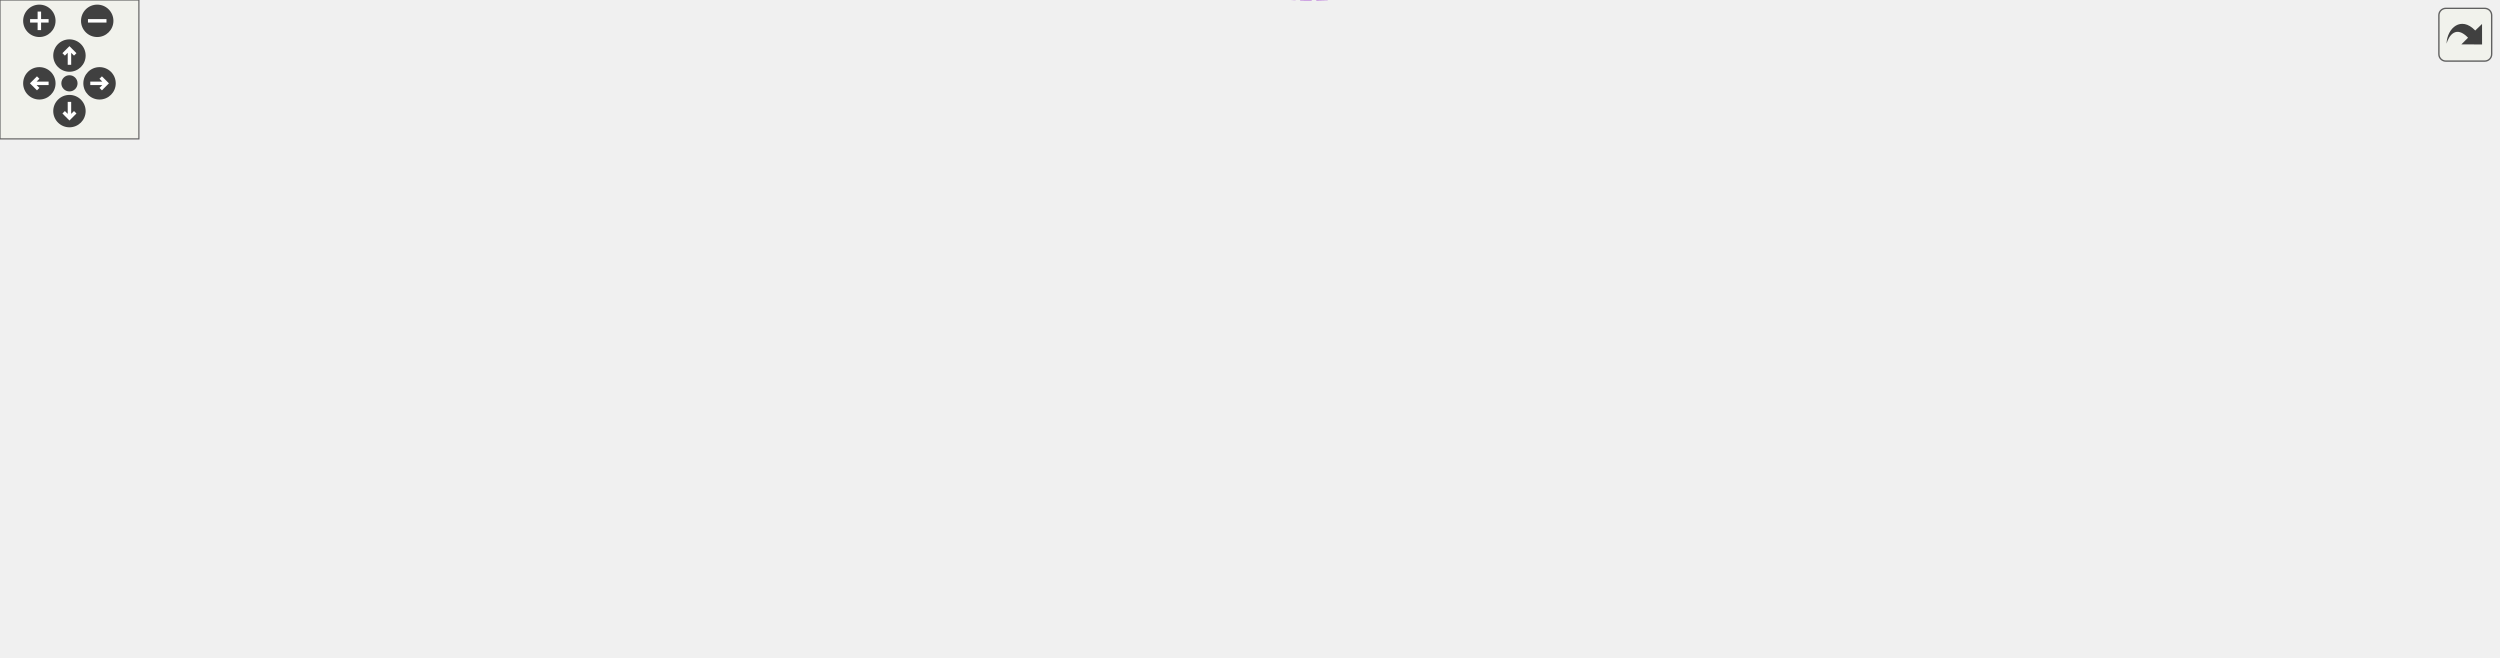
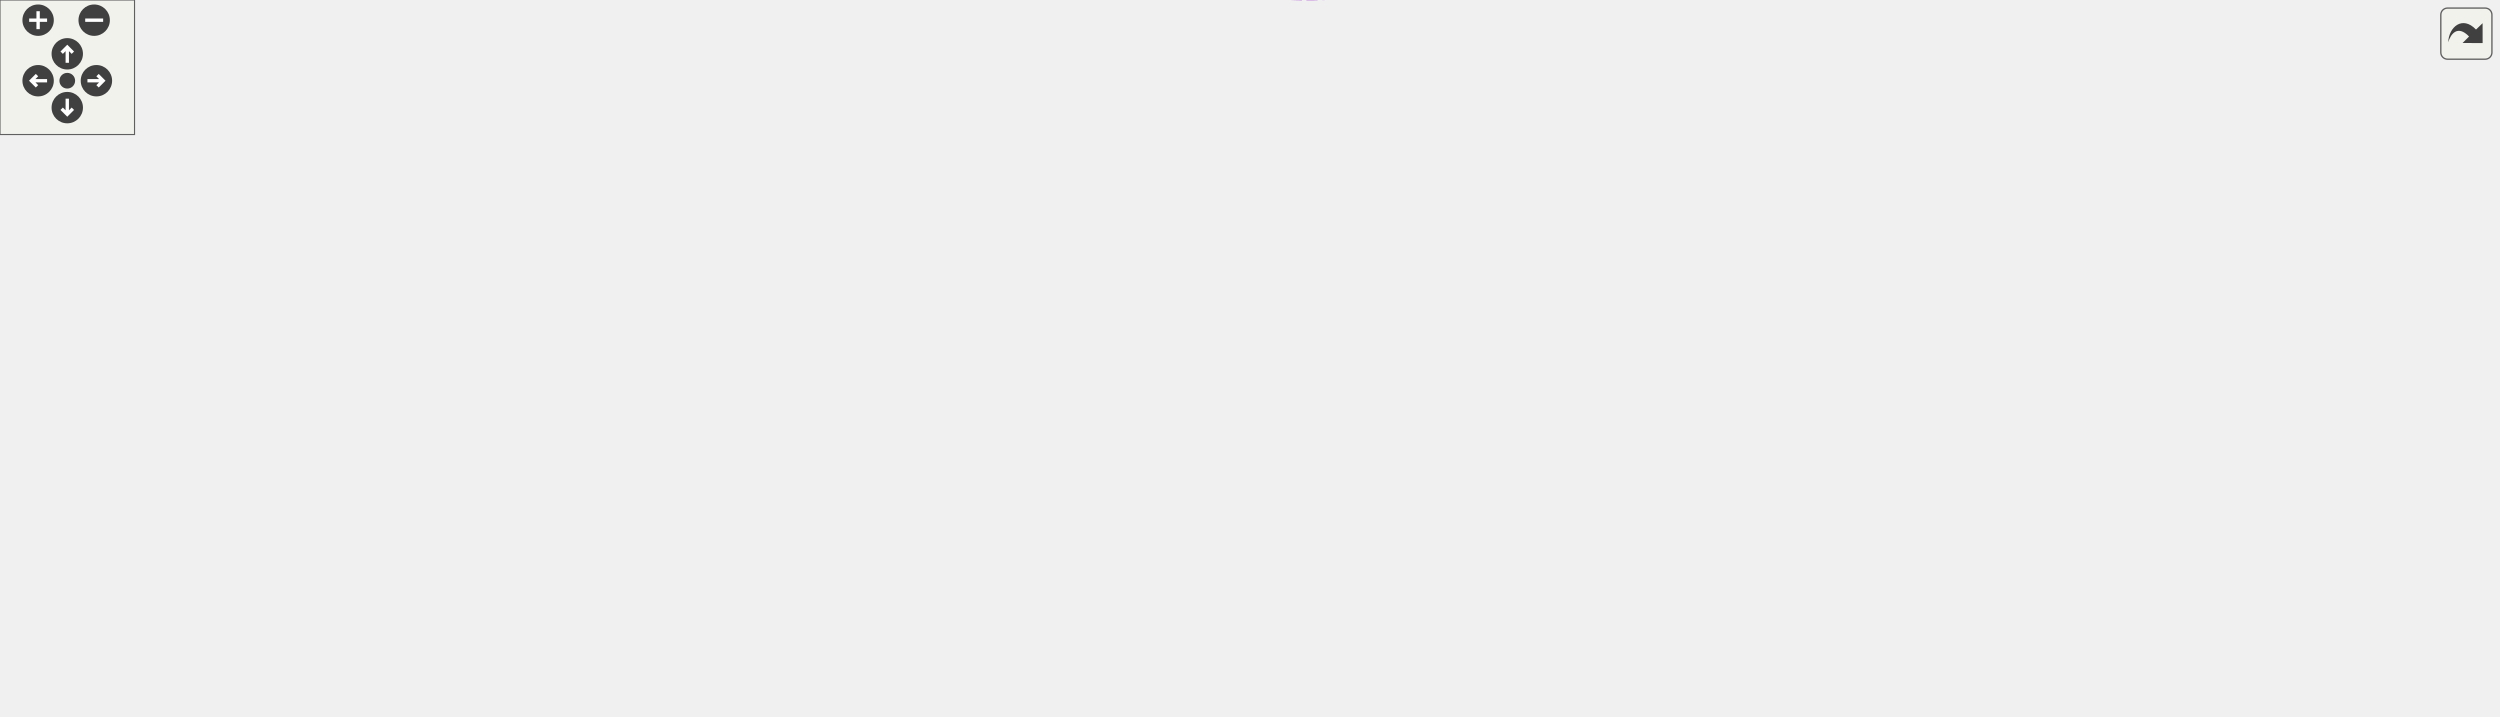
<svg xmlns="http://www.w3.org/2000/svg" xmlns:xlink="http://www.w3.org/1999/xlink" id="main" version="1.1" xml:space="preserve">
  <style type="text/css">
.edge:hover path { stroke: red; }
.edge:hover polygon { stroke: red; fill: red; }
</style>
  <defs>
    <circle id="rim" cx="0" cy="0" r="7" />
    <circle id="rim2" cx="0" cy="0" r="3.5" />
    <g id="zoomPlus">
      <use xlink:href="#rim" fill="#404040">
        <set attributeName="fill" to="#808080" begin="zoomplus.mouseover" end="zoomplus.mouseout" />
      </use>
      <path d="M-4,0h8M0,-4v8" fill="none" stroke="white" stroke-width="1.5" pointer-events="none" />
    </g>
    <g id="zoomMin">
      <use xlink:href="#rim" fill="#404040">
        <set attributeName="fill" to="#808080" begin="zoomminus.mouseover" end="zoomminus.mouseout" />
      </use>
      <path d="M-4,0h8" fill="none" stroke="white" stroke-width="1.5" pointer-events="none" />
    </g>
    <g id="dirArrow">
      <path fill="none" stroke="white" stroke-width="1.5" d="M0,-3.0v7 M-2.5,-0.5L0,-3.0L2.5,-0.5" />
    </g>
    <g id="resetDef">
      <use xlink:href="#rim2" fill="#404040">
        <set attributeName="fill" to="#808080" begin="reset.mouseover" end="reset.mouseout" />
      </use>
    </g>
  </defs>
  <svg id="graph" class="graph">
    <g id="viewport">
      <g id="node1" class="node">
        <g id="a_node1">
          <a xlink:title="Manages building a list of cells, keeping the head and tail of the list.">
-             <polygon fill="#999999" stroke="#666666" points="1079,-130.21 963,-130.21 963,-111.21 1079,-111.21 1079,-130.21" />
-             <text text-anchor="middle" x="1021" y="-118.21" font-family="Helvetica,sans-Serif" font-size="10.00">CellListBuilder&lt; T &gt;</text>
+             <polygon fill="#999999" stroke="#666666" points="1114,-165.88 998,-165.88 998,-146.88 1114,-146.88 1114,-165.88" />
+             <text text-anchor="middle" x="1056" y="-153.88" font-family="Helvetica,sans-Serif" font-size="10.00">CellListBuilder&lt; T &gt;</text>
          </a>
        </g>
      </g>
      <g id="node2" class="node">
        <g id="a_node2">
          <a xlink:href="classCellListBuilderBase.html" target="_top" xlink:title=" ">
-             <polygon fill="white" stroke="#bfbfbf" points="926,-130.21 815,-130.21 815,-111.21 926,-111.21 926,-130.21" />
-             <text text-anchor="middle" x="870.5" y="-118.21" font-family="Helvetica,sans-Serif" font-size="10.00">CellListBuilderBase</text>
+             <polygon fill="white" stroke="#bfbfbf" points="961,-165.88 850,-165.88 850,-146.88 961,-146.88 961,-165.88" />
+             <text text-anchor="middle" x="905.5" y="-153.88" font-family="Helvetica,sans-Serif" font-size="10.00">CellListBuilderBase</text>
          </a>
        </g>
      </g>
      <g id="edge1" class="edge">
-         <path fill="none" stroke="#8b1a1a" d="M936.55,-120.71C945.32,-120.71 954.25,-120.71 962.86,-120.71" />
-         <polygon fill="#8b1a1a" stroke="#8b1a1a" points="936.37,-117.21 926.37,-120.71 936.37,-124.21 936.37,-117.21" />
+         <path fill="none" stroke="#8b1a1a" d="M971.55,-156.38C980.32,-156.38 989.25,-156.38 997.86,-156.38" />
+         <polygon fill="#8b1a1a" stroke="#8b1a1a" points="971.37,-152.88 961.37,-156.38 971.37,-159.88 971.37,-152.88" />
      </g>
      <g id="node3" class="node">
        <g id="a_node3">
          <a xlink:href="classCell.html" target="_top" xlink:title="The base class all cell types the worksheet can consist of are derived from.">
-             <polygon fill="white" stroke="#666666" points="694,-130.21 659,-130.21 659,-111.21 694,-111.21 694,-130.21" />
-             <text text-anchor="middle" x="676.5" y="-118.21" font-family="Helvetica,sans-Serif" font-size="10.00">Cell</text>
+             <polygon fill="white" stroke="#666666" points="729,-165.88 694,-165.88 694,-146.88 729,-146.88 729,-165.88" />
+             <text text-anchor="middle" x="711.5" y="-153.88" font-family="Helvetica,sans-Serif" font-size="10.00">Cell</text>
          </a>
        </g>
      </g>
      <g id="edge2" class="edge">
-         <path fill="none" stroke="#9a32cd" stroke-dasharray="5,2" d="M704.22,-120.71C732.75,-120.71 778.74,-120.71 814.97,-120.71" />
-         <polygon fill="#9a32cd" stroke="#9a32cd" points="704.2,-117.21 694.2,-120.71 704.2,-124.21 704.2,-117.21" />
-         <text text-anchor="middle" x="754.5" y="-134.71" font-family="Helvetica,sans-Serif" font-size="10.00"> m_lastAppended</text>
-         <text text-anchor="middle" x="754.5" y="-123.71" font-family="Helvetica,sans-Serif" font-size="10.00">m_tail</text>
+         <path fill="none" stroke="#9a32cd" stroke-dasharray="5,2" d="M739.22,-156.38C767.75,-156.38 813.74,-156.38 849.97,-156.38" />
+         <polygon fill="#9a32cd" stroke="#9a32cd" points="739.2,-152.88 729.2,-156.38 739.2,-159.88 739.2,-152.88" />
+         <text text-anchor="middle" x="789.5" y="-170.38" font-family="Helvetica,sans-Serif" font-size="10.00"> m_lastAppended</text>
+         <text text-anchor="middle" x="789.5" y="-159.38" font-family="Helvetica,sans-Serif" font-size="10.00">m_tail</text>
      </g>
      <g id="node4" class="node">
        <g id="a_node4">
          <a xlink:href="classObserved.html" target="_top" xlink:title="Objects deriving from this class can be observed by the CellPtr.">
-             <polygon fill="white" stroke="#666666" points="496.5,-223.21 433.5,-223.21 433.5,-204.21 496.5,-204.21 496.5,-223.21" />
-             <text text-anchor="middle" x="465" y="-211.21" font-family="Helvetica,sans-Serif" font-size="10.00">Observed</text>
+             <polygon fill="white" stroke="#666666" points="496.5,-258.88 433.5,-258.88 433.5,-239.88 496.5,-239.88 496.5,-258.88" />
+             <text text-anchor="middle" x="465" y="-246.88" font-family="Helvetica,sans-Serif" font-size="10.00">Observed</text>
          </a>
        </g>
      </g>
      <g id="edge3" class="edge">
-         <path fill="none" stroke="#63b8ff" d="M506.75,-216C544.84,-216.1 601.61,-210.78 641,-182.71 659.06,-169.85 668.78,-144.42 672.96,-130.46" />
-         <polygon fill="#63b8ff" stroke="#63b8ff" points="506.58,-212.5 496.53,-215.85 506.47,-219.5 506.58,-212.5" />
+         <path fill="none" stroke="#63b8ff" d="M506.64,-254.9C552.07,-258.85 625.83,-258.39 676,-223.38 695.74,-209.6 704.93,-181.02 708.53,-166.03" />
+         <polygon fill="#63b8ff" stroke="#63b8ff" points="506.86,-251.4 496.56,-253.91 506.17,-258.37 506.86,-251.4" />
      </g>
      <g id="node5" class="node">
        <g id="a_node5">
          <a xlink:href="classCellPtr.html" target="_top" xlink:title=" ">
-             <polygon fill="white" stroke="#666666" points="524.5,-186.21 405.5,-186.21 405.5,-167.21 524.5,-167.21 524.5,-186.21" />
-             <text text-anchor="middle" x="465" y="-174.21" font-family="Helvetica,sans-Serif" font-size="10.00">CellPtr&lt; GroupCell &gt;</text>
+             <polygon fill="white" stroke="#666666" points="524.5,-221.88 405.5,-221.88 405.5,-202.88 524.5,-202.88 524.5,-221.88" />
+             <text text-anchor="middle" x="465" y="-209.88" font-family="Helvetica,sans-Serif" font-size="10.00">CellPtr&lt; GroupCell &gt;</text>
          </a>
        </g>
      </g>
      <g id="edge4" class="edge">
-         <path fill="none" stroke="#9a32cd" stroke-dasharray="5,2" d="M534.67,-171.78C567.81,-167.6 607.54,-159.91 641,-145.71 649.72,-142.02 658.34,-135.77 664.79,-130.44" />
-         <polygon fill="#9a32cd" stroke="#9a32cd" points="534.14,-168.31 524.61,-172.96 534.95,-175.27 534.14,-168.31" />
-         <text text-anchor="middle" x="600" y="-170.71" font-family="Helvetica,sans-Serif" font-size="10.00"> m_group</text>
+         <path fill="none" stroke="#9a32cd" stroke-dasharray="5,2" d="M534.82,-211.19C576.97,-208.39 631.23,-200.98 676,-182.38 685.14,-178.58 694.03,-171.79 700.49,-166.1" />
+         <polygon fill="#9a32cd" stroke="#9a32cd" points="534.43,-207.71 524.66,-211.79 534.85,-214.69 534.43,-207.71" />
+         <text text-anchor="middle" x="617.5" y="-211.38" font-family="Helvetica,sans-Serif" font-size="10.00"> m_group</text>
      </g>
      <g id="node6" class="node">
        <g id="a_node6">
          <a xlink:href="classCellPtrBase.html" target="_top" xlink:title="An implementation detail for the type-specific templated cell pointers.">
-             <polygon fill="white" stroke="#666666" points="260,-164.21 187,-164.21 187,-145.21 260,-145.21 260,-164.21" />
-             <text text-anchor="middle" x="223.5" y="-152.21" font-family="Helvetica,sans-Serif" font-size="10.00">CellPtrBase</text>
+             <polygon fill="white" stroke="#666666" points="260,-199.88 187,-199.88 187,-180.88 260,-180.88 260,-199.88" />
+             <text text-anchor="middle" x="223.5" y="-187.88" font-family="Helvetica,sans-Serif" font-size="10.00">CellPtrBase</text>
          </a>
        </g>
      </g>
      <g id="edge5" class="edge">
-         <path fill="none" stroke="#63b8ff" d="M270.28,-159C272.89,-159.24 275.48,-159.48 278,-159.71 320.62,-163.65 368.74,-168.05 405.36,-171.38" />
-         <polygon fill="#63b8ff" stroke="#63b8ff" points="270.46,-155.5 260.18,-158.06 269.82,-162.47 270.46,-155.5" />
+         <path fill="none" stroke="#63b8ff" d="M270.28,-194.66C272.89,-194.91 275.48,-195.15 278,-195.38 320.62,-199.32 368.74,-203.71 405.36,-207.05" />
+         <polygon fill="#63b8ff" stroke="#63b8ff" points="270.46,-191.17 260.18,-193.72 269.82,-198.14 270.46,-191.17" />
      </g>
      <g id="node7" class="node">
        <g id="a_node7">
          <a xlink:href="classCellPtr.html" target="_top" xlink:title=" ">
-             <polygon fill="white" stroke="#666666" points="510,-149.21 420,-149.21 420,-130.21 510,-130.21 510,-149.21" />
-             <text text-anchor="middle" x="465" y="-137.21" font-family="Helvetica,sans-Serif" font-size="10.00">CellPtr&lt; Cell &gt;</text>
+             <polygon fill="white" stroke="#666666" points="510,-184.88 420,-184.88 420,-165.88 510,-165.88 510,-184.88" />
+             <text text-anchor="middle" x="465" y="-172.88" font-family="Helvetica,sans-Serif" font-size="10.00">CellPtr&lt; Cell &gt;</text>
          </a>
        </g>
      </g>
      <g id="edge7" class="edge">
-         <path fill="none" stroke="#63b8ff" d="M270.28,-151.85C313.26,-149.15 377.13,-145.15 419.64,-142.49" />
-         <polygon fill="#63b8ff" stroke="#63b8ff" points="269.86,-148.37 260.1,-152.48 270.3,-155.35 269.86,-148.37" />
+         <path fill="none" stroke="#63b8ff" d="M270.28,-187.51C313.26,-184.82 377.13,-180.82 419.64,-178.16" />
+         <polygon fill="#63b8ff" stroke="#63b8ff" points="269.86,-184.03 260.1,-188.15 270.3,-191.02 269.86,-184.03" />
      </g>
      <g id="edge6" class="edge">
-         <path fill="none" stroke="#9a32cd" stroke-dasharray="5,2" d="M520.28,-134.79C566.23,-130.62 629.19,-124.91 658.81,-122.23" />
-         <polygon fill="#9a32cd" stroke="#9a32cd" points="519.82,-131.32 510.17,-135.71 520.45,-138.29 519.82,-131.32" />
-         <text text-anchor="middle" x="600" y="-133.71" font-family="Helvetica,sans-Serif" font-size="10.00"> m_nextToDraw</text>
+         <path fill="none" stroke="#9a32cd" stroke-dasharray="5,2" d="M520.31,-171.16C575.83,-166.84 658.75,-160.4 693.85,-157.67" />
+         <polygon fill="#9a32cd" stroke="#9a32cd" points="519.98,-167.67 510.28,-171.94 520.52,-174.65 519.98,-167.67" />
+         <text text-anchor="middle" x="617.5" y="-170.38" font-family="Helvetica,sans-Serif" font-size="10.00"> m_nextToDraw</text>
      </g>
      <g id="node8" class="node">
        <g id="a_node8">
          <a xlink:href="classConfiguration.html" target="_top" xlink:title="The configuration storage for the current worksheet.">
-             <polygon fill="white" stroke="#666666" points="506,-73.21 424,-73.21 424,-54.21 506,-54.21 506,-73.21" />
-             <text text-anchor="middle" x="465" y="-61.21" font-family="Helvetica,sans-Serif" font-size="10.00">Configuration</text>
+             <polygon fill="white" stroke="#666666" points="506,-108.88 424,-108.88 424,-89.88 506,-89.88 506,-108.88" />
+             <text text-anchor="middle" x="465" y="-96.88" font-family="Helvetica,sans-Serif" font-size="10.00">Configuration</text>
          </a>
        </g>
      </g>
      <g id="edge8" class="edge">
-         <path fill="none" stroke="#9a32cd" stroke-dasharray="5,2" d="M516.03,-57.07C552.74,-54.57 602.67,-56.27 641,-76.71 655.22,-84.3 665.5,-100.55 670.98,-111.03" />
-         <polygon fill="#9a32cd" stroke="#9a32cd" points="515.74,-53.58 506.05,-57.88 516.3,-60.56 515.74,-53.58" />
-         <text text-anchor="middle" x="600" y="-79.71" font-family="Helvetica,sans-Serif" font-size="10.00"> m_configuration</text>
+         <path fill="none" stroke="#9a32cd" stroke-dasharray="5,2" d="M516.63,-97.82C569.8,-97.01 649.32,-98.36 676,-112.38 690.26,-119.87 700.54,-136.15 705.99,-146.67" />
+         <polygon fill="#9a32cd" stroke="#9a32cd" points="516.3,-94.33 506.37,-98.01 516.43,-101.33 516.3,-94.33" />
+         <text text-anchor="middle" x="617.5" y="-115.38" font-family="Helvetica,sans-Serif" font-size="10.00"> m_configuration</text>
      </g>
      <g id="node9" class="node">
        <g id="a_node9">
          <a xlink:href="classStyle.html" target="_top" xlink:title="Text Style Definition.">
-             <polygon fill="white" stroke="#666666" points="244,-73.21 203,-73.21 203,-54.21 244,-54.21 244,-73.21" />
-             <text text-anchor="middle" x="223.5" y="-61.21" font-family="Helvetica,sans-Serif" font-size="10.00">Style</text>
+             <polygon fill="white" stroke="#666666" points="244,-108.88 203,-108.88 203,-89.88 244,-89.88 244,-108.88" />
+             <text text-anchor="middle" x="223.5" y="-96.88" font-family="Helvetica,sans-Serif" font-size="10.00">Style</text>
          </a>
        </g>
      </g>
      <g id="edge9" class="edge">
-         <path fill="none" stroke="#9a32cd" stroke-dasharray="5,2" d="M254.13,-63.71C296.79,-63.71 375.67,-63.71 423.63,-63.71" />
-         <polygon fill="#9a32cd" stroke="#9a32cd" points="254.1,-60.21 244.1,-63.71 254.1,-67.21 254.1,-60.21" />
-         <text text-anchor="middle" x="324.5" y="-66.71" font-family="Helvetica,sans-Serif" font-size="10.00"> m_styles</text>
+         <path fill="none" stroke="#9a32cd" stroke-dasharray="5,2" d="M254.13,-99.38C296.79,-99.38 375.67,-99.38 423.63,-99.38" />
+         <polygon fill="#9a32cd" stroke="#9a32cd" points="254.1,-95.88 244.1,-99.38 254.1,-102.88 254.1,-95.88" />
+         <text text-anchor="middle" x="324.5" y="-102.38" font-family="Helvetica,sans-Serif" font-size="10.00"> m_styles</text>
      </g>
      <g id="node10" class="node">
        <g id="a_node10">
          <a xlink:href="classAFontSize.html" target="_top" xlink:title="A Type-Safe Fixed-Point Font Size.">
-             <polygon fill="white" stroke="#666666" points="65,-92.21 0,-92.21 0,-73.21 65,-73.21 65,-92.21" />
-             <text text-anchor="middle" x="32.5" y="-80.21" font-family="Helvetica,sans-Serif" font-size="10.00">AFontSize</text>
+             <polygon fill="white" stroke="#666666" points="65,-127.88 0,-127.88 0,-108.88 65,-108.88 65,-127.88" />
+             <text text-anchor="middle" x="32.5" y="-115.88" font-family="Helvetica,sans-Serif" font-size="10.00">AFontSize</text>
          </a>
        </g>
      </g>
      <g id="edge12" class="edge">
-         <path fill="none" stroke="#9a32cd" stroke-dasharray="5,2" d="M75.26,-87.07C77.88,-87.3 80.48,-87.52 83,-87.71 311.02,-105.57 589.13,-117.27 658.99,-120.07" />
-         <polygon fill="#9a32cd" stroke="#9a32cd" points="75.45,-83.57 65.17,-86.13 74.8,-90.54 75.45,-83.57" />
-         <text text-anchor="middle" x="324.5" y="-119.71" font-family="Helvetica,sans-Serif" font-size="10.00"> m_fontSize</text>
-         <text text-anchor="middle" x="324.5" y="-108.71" font-family="Helvetica,sans-Serif" font-size="10.00">m_fontSize_Scaled</text>
+         <path fill="none" stroke="#9a32cd" stroke-dasharray="5,2" d="M75.26,-122.74C77.88,-122.97 80.48,-123.19 83,-123.38 346.14,-143.53 412.48,-139.85 676,-154.38 681.75,-154.7 688.04,-155.06 693.66,-155.38" />
+         <polygon fill="#9a32cd" stroke="#9a32cd" points="75.45,-119.24 65.17,-121.81 74.8,-126.21 75.45,-119.24" />
+         <text text-anchor="middle" x="324.5" y="-154.38" font-family="Helvetica,sans-Serif" font-size="10.00"> m_fontSize</text>
+         <text text-anchor="middle" x="324.5" y="-143.38" font-family="Helvetica,sans-Serif" font-size="10.00">m_fontSize_Scaled</text>
      </g>
      <g id="edge10" class="edge">
-         <path fill="none" stroke="#9a32cd" stroke-dasharray="5,2" d="M75.27,-77.57C77.88,-77.27 80.48,-76.98 83,-76.71 125.57,-72.15 175.54,-67.72 202.62,-65.39" />
-         <polygon fill="#9a32cd" stroke="#9a32cd" points="74.7,-74.11 65.17,-78.74 75.51,-81.06 74.7,-74.11" />
-         <text text-anchor="middle" x="126" y="-79.71" font-family="Helvetica,sans-Serif" font-size="10.00"> Default_FontSize</text>
+         <path fill="none" stroke="#9a32cd" stroke-dasharray="5,2" d="M75.27,-113.23C77.88,-112.94 80.48,-112.65 83,-112.38 125.57,-107.82 175.54,-103.38 202.62,-101.06" />
+         <polygon fill="#9a32cd" stroke="#9a32cd" points="74.7,-109.77 65.17,-114.41 75.51,-116.73 74.7,-109.77" />
+         <text text-anchor="middle" x="126" y="-115.38" font-family="Helvetica,sans-Serif" font-size="10.00"> Default_FontSize</text>
      </g>
      <g id="node11" class="node">
        <g id="a_node11">
          <a xlink:href="classCachedInteger.html" target="_top" xlink:title=" ">
-             <polygon fill="white" stroke="#666666" points="541,-29.21 389,-29.21 389,-10.21 541,-10.21 541,-29.21" />
-             <text text-anchor="middle" x="465" y="-17.21" font-family="Helvetica,sans-Serif" font-size="10.00">CachedInteger&lt; wxCoord &gt;</text>
+             <polygon fill="white" stroke="#666666" points="541,-31.88 389,-31.88 389,-12.88 541,-12.88 541,-31.88" />
+             <text text-anchor="middle" x="465" y="-19.88" font-family="Helvetica,sans-Serif" font-size="10.00">CachedInteger&lt; wxCoord &gt;</text>
          </a>
        </g>
      </g>
      <g id="edge11" class="edge">
-         <path fill="none" stroke="#9a32cd" stroke-dasharray="5,2" d="M506.23,-7.72C544.55,1.1 602.02,7.24 641,-20.71 670.55,-41.91 675.03,-90.14 675.54,-110.9" />
-         <polygon fill="#9a32cd" stroke="#9a32cd" points="505.32,-4.34 496.44,-10.13 506.99,-11.14 505.32,-4.34" />
-         <text text-anchor="middle" x="600" y="-45.71" font-family="Helvetica,sans-Serif" font-size="10.00"> m_center</text>
-         <text text-anchor="middle" x="600" y="-34.71" font-family="Helvetica,sans-Serif" font-size="10.00">m_height</text>
-         <text text-anchor="middle" x="600" y="-23.71" font-family="Helvetica,sans-Serif" font-size="10.00">m_width</text>
+         <path fill="none" stroke="#9a32cd" stroke-dasharray="5,2" d="M506.47,-10.28C552.63,0.84 627.9,10.46 676,-27.38 695.13,-42.43 706.09,-119.59 709.41,-146.84" />
+         <polygon fill="#9a32cd" stroke="#9a32cd" points="505.35,-6.95 496.52,-12.81 507.08,-13.73 505.35,-6.95" />
+         <text text-anchor="middle" x="617.5" y="-85.38" font-family="Helvetica,sans-Serif" font-size="10.00"> m_cachedCenterList</text>
+         <text text-anchor="middle" x="617.5" y="-74.38" font-family="Helvetica,sans-Serif" font-size="10.00">m_cachedMaxDrop</text>
+         <text text-anchor="middle" x="617.5" y="-63.38" font-family="Helvetica,sans-Serif" font-size="10.00">m_cachedSumOfWidths</text>
+         <text text-anchor="middle" x="617.5" y="-52.38" font-family="Helvetica,sans-Serif" font-size="10.00">m_center</text>
+         <text text-anchor="middle" x="617.5" y="-41.38" font-family="Helvetica,sans-Serif" font-size="10.00">m_height</text>
+         <text text-anchor="middle" x="617.5" y="-30.38" font-family="Helvetica,sans-Serif" font-size="10.00">m_width</text>
      </g>
    </g>
  </svg>
  <g id="navigator" transform="translate(0 0)" fill="#404254">
    <rect fill="#f2f5e9" fill-opacity="0.5" stroke="#606060" stroke-width=".5" x="0" y="0" width="60" height="60" />
    <use id="zoomplus" xlink:href="#zoomPlus" x="17" y="9" />
    <use id="zoomminus" xlink:href="#zoomMin" x="42" y="9" />
    <use id="reset" xlink:href="#resetDef" x="30" y="36" />
    <g id="arrowUp" xlink:href="#dirArrow" transform="translate(30 24)">
      <use xlink:href="#rim" fill="#404040">
        <set attributeName="fill" to="#808080" begin="arrowUp.mouseover" end="arrowUp.mouseout" />
      </use>
      <path fill="none" stroke="white" stroke-width="1.5" d="M0,-3.0v7 M-2.5,-0.5L0,-3.0L2.5,-0.5" />
    </g>
    <g id="arrowRight" xlink:href="#dirArrow" transform="rotate(90) translate(36 -43)">
      <use xlink:href="#rim" fill="#404040">
        <set attributeName="fill" to="#808080" begin="arrowRight.mouseover" end="arrowRight.mouseout" />
      </use>
      <path fill="none" stroke="white" stroke-width="1.5" d="M0,-3.0v7 M-2.5,-0.5L0,-3.0L2.5,-0.5" />
    </g>
    <g id="arrowDown" xlink:href="#dirArrow" transform="rotate(180) translate(-30 -48)">
      <use xlink:href="#rim" fill="#404040">
        <set attributeName="fill" to="#808080" begin="arrowDown.mouseover" end="arrowDown.mouseout" />
      </use>
      <path fill="none" stroke="white" stroke-width="1.5" d="M0,-3.0v7 M-2.5,-0.5L0,-3.0L2.5,-0.5" />
    </g>
    <g id="arrowLeft" xlink:href="#dirArrow" transform="rotate(270) translate(-36 17)">
      <use xlink:href="#rim" fill="#404040">
        <set attributeName="fill" to="#808080" begin="arrowLeft.mouseover" end="arrowLeft.mouseout" />
      </use>
      <path fill="none" stroke="white" stroke-width="1.5" d="M0,-3.0v7 M-2.5,-0.5L0,-3.0L2.5,-0.5" />
    </g>
  </g>
  <svg viewBox="0 0 15 15" width="100%" height="30px" preserveAspectRatio="xMaxYMin meet">
    <g id="arrow_out" transform="scale(0.3 0.3)">
      <a xlink:href="classCellListBuilder__coll__graph_org.svg" target="_base">
        <rect id="button" ry="5" rx="5" y="6" x="6" height="38" width="38" fill="#f2f5e9" fill-opacity="0.5" stroke="#606060" stroke-width="1.0" />
        <path id="arrow" d="M 11.5,31.437 C 11.94,20.098 22.043,11.323 32.159,21.979 L 37.069,17.246 C 37.069,17.246 37.088,32 37.088,32 L 22.16,31.978 C 22.16,31.978 26.998,27.14 26.998,27.14 C 18.529,18.264 13.292,25.23 11.5,31.437 z" style="fill:#404040;" />
      </a>
    </g>
  </svg>
</svg>
